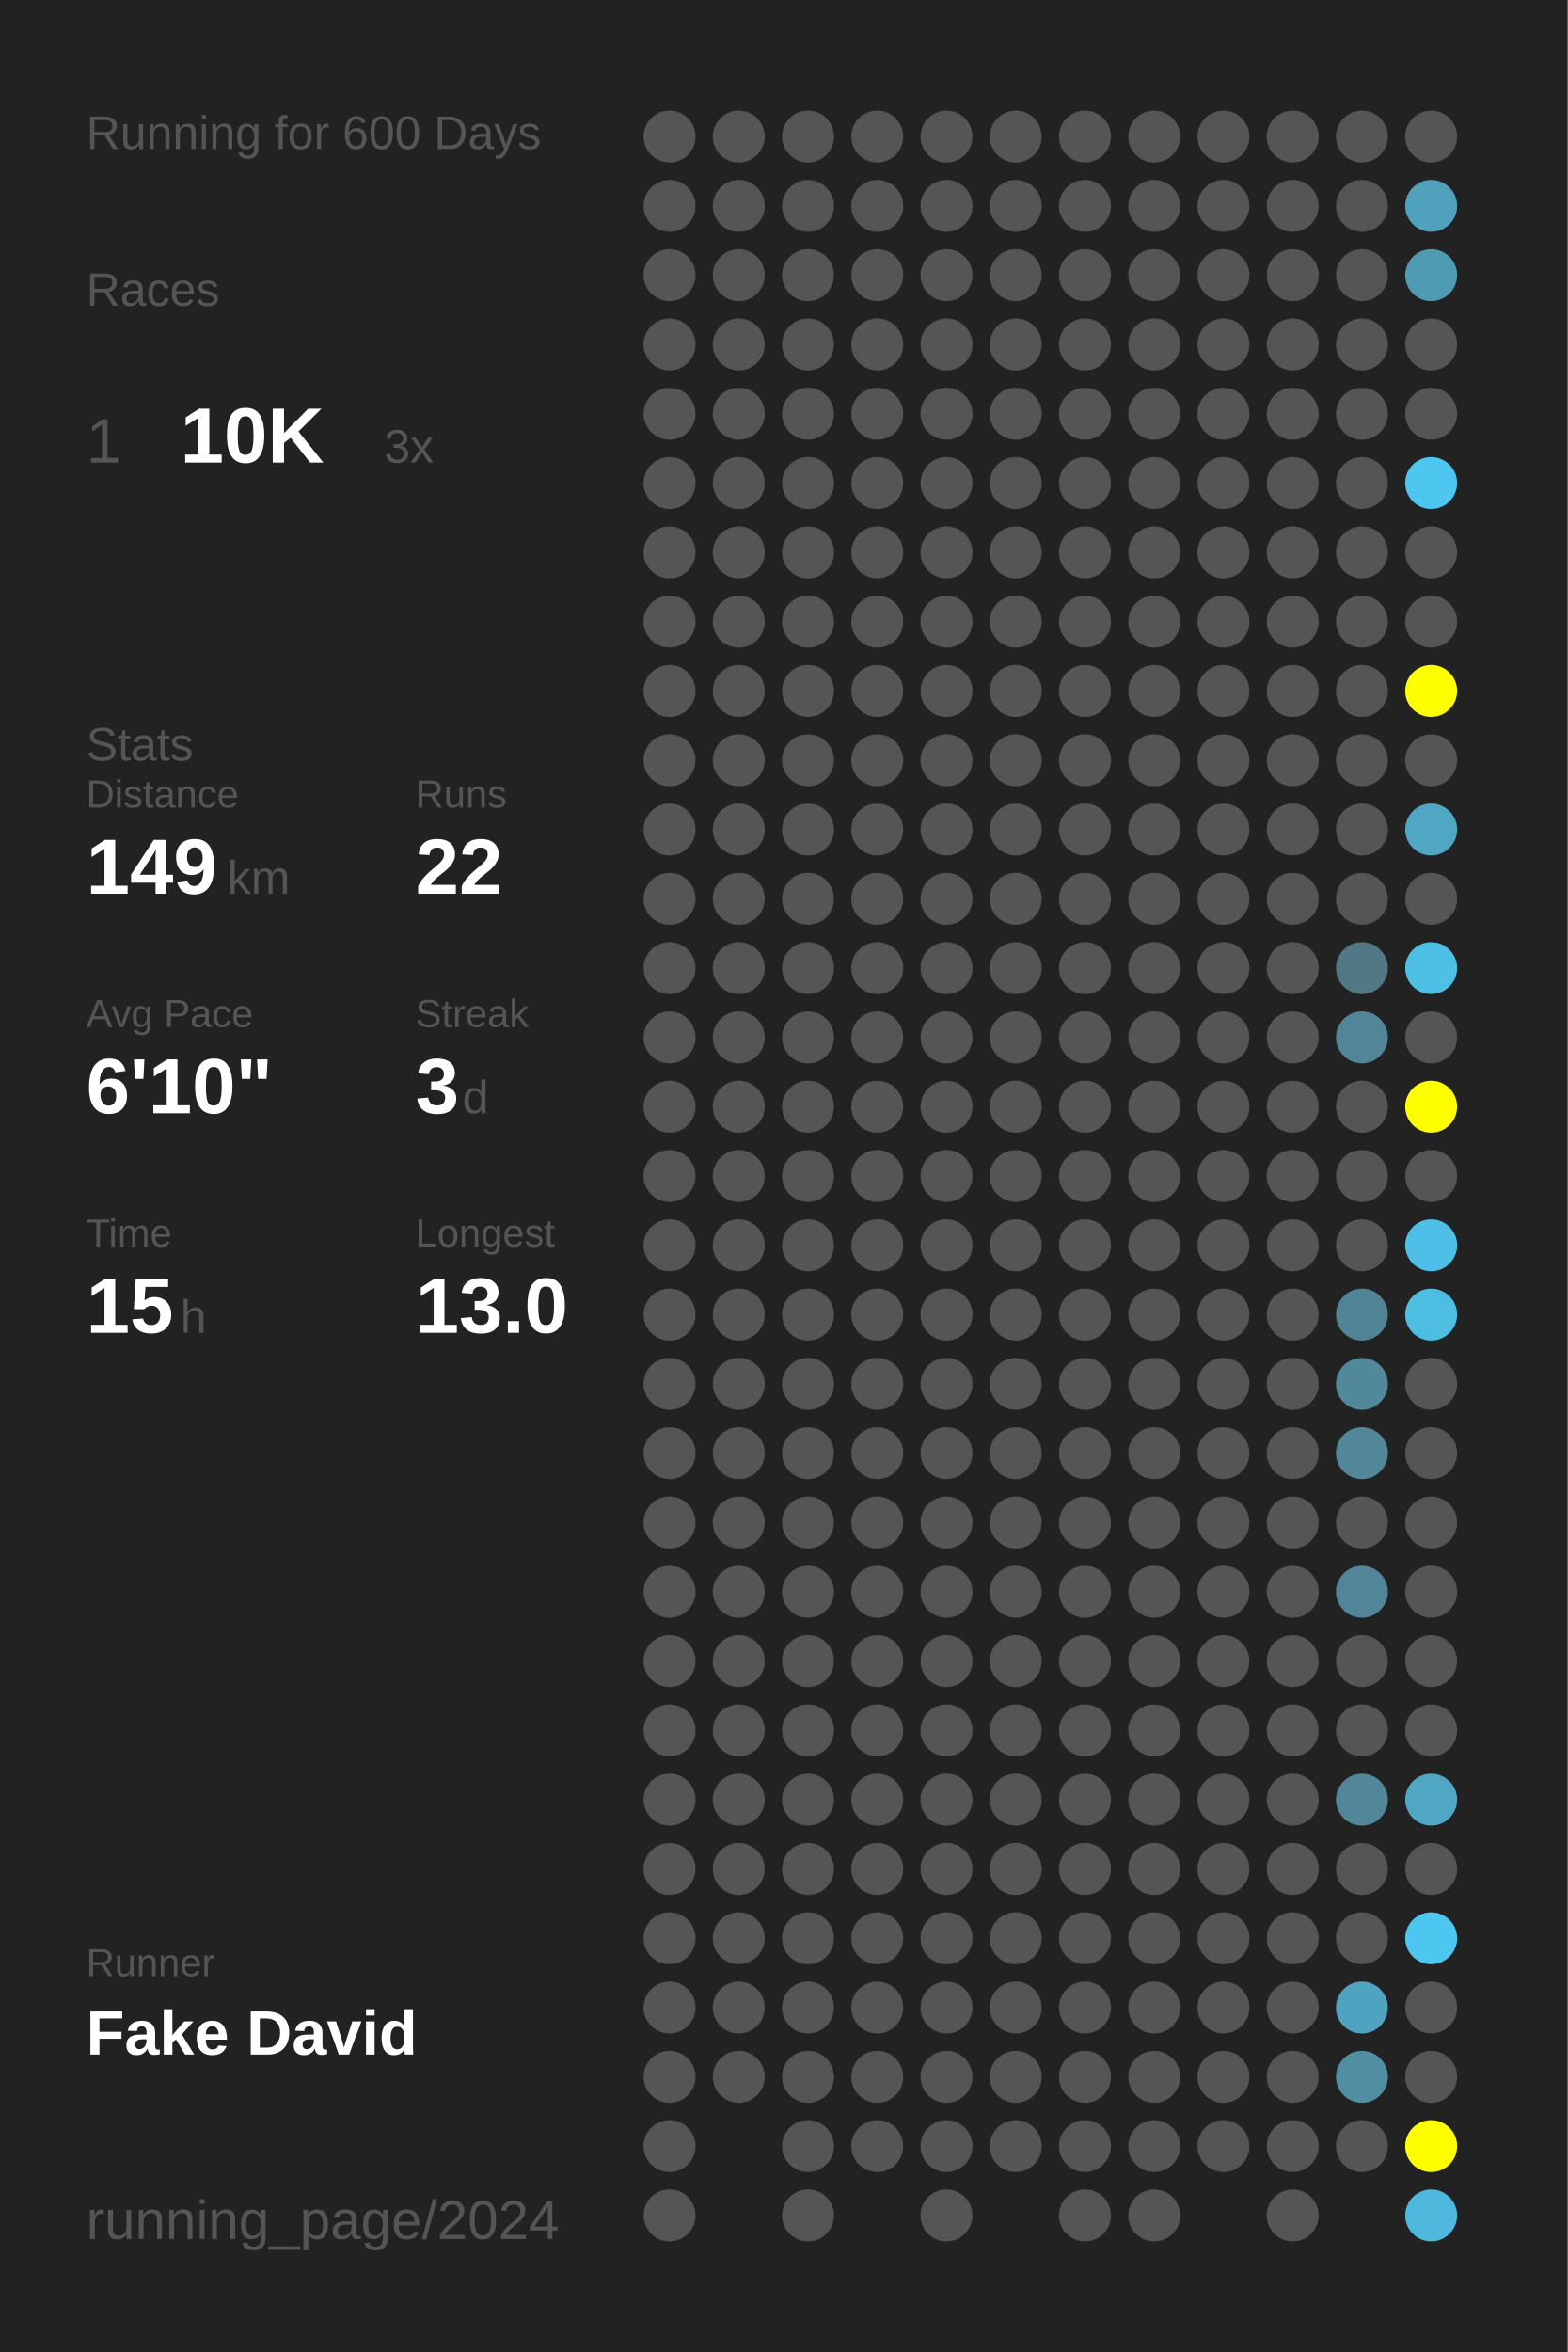
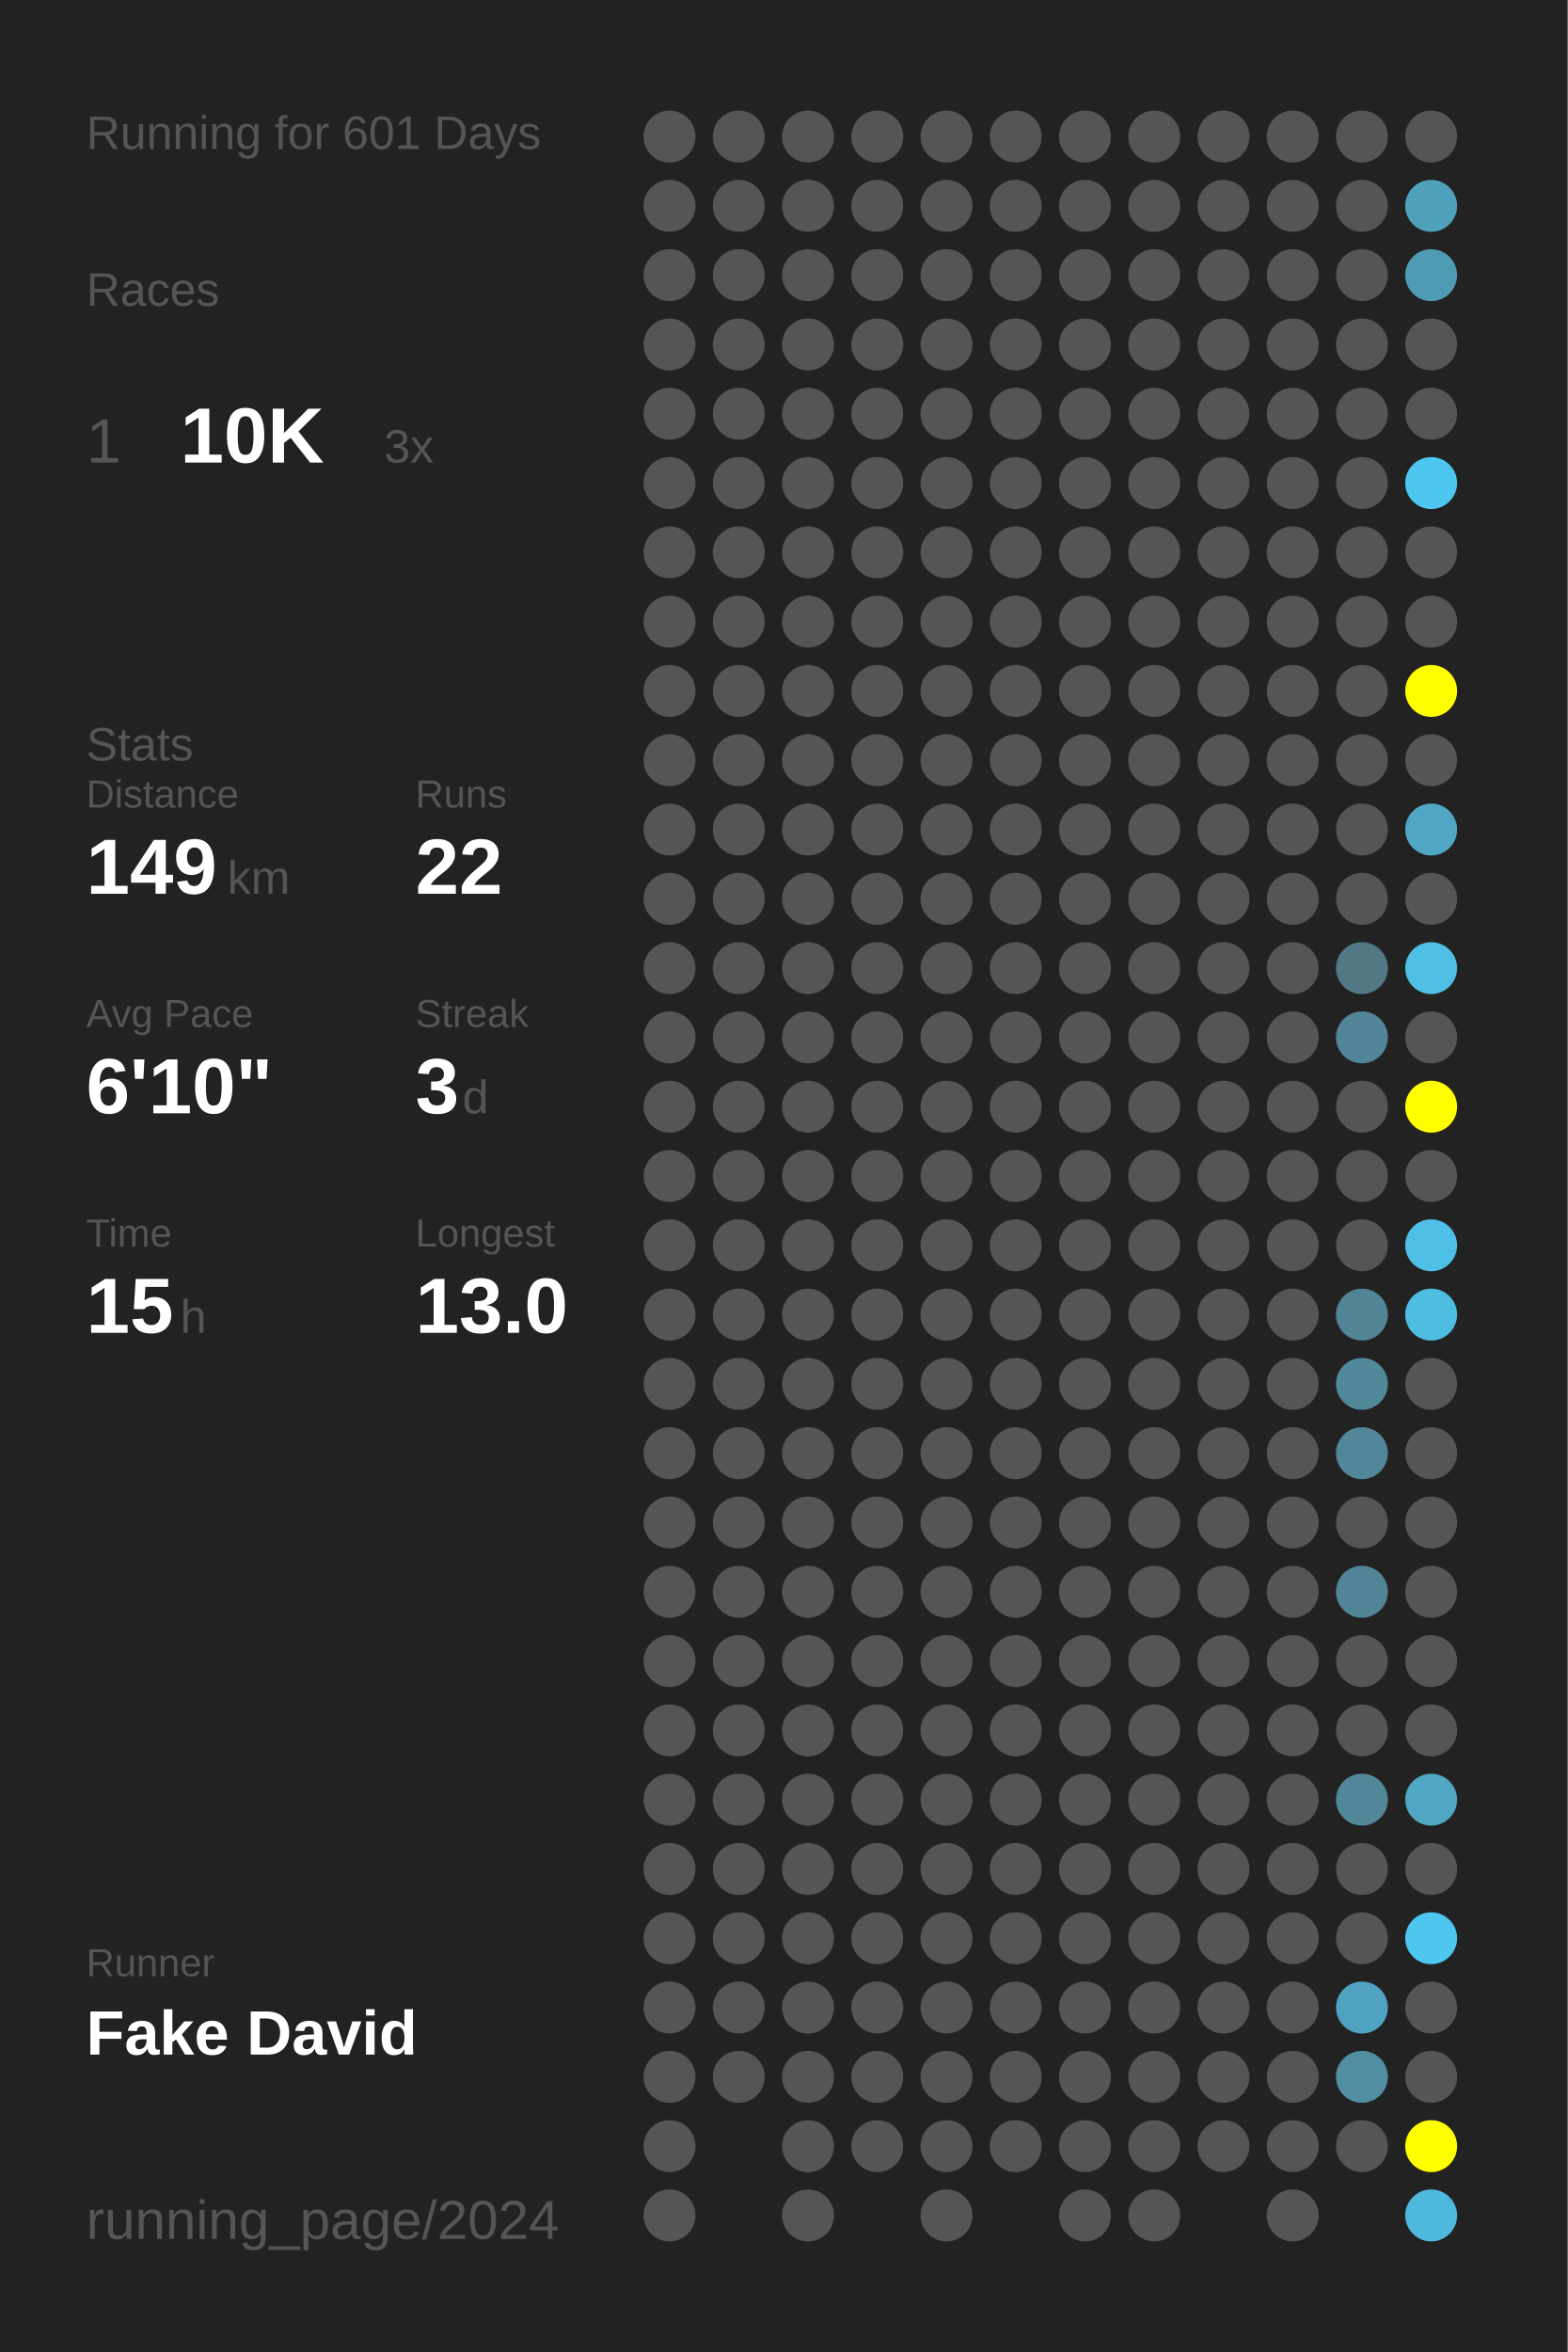
<svg xmlns="http://www.w3.org/2000/svg" baseProfile="full" height="300mm" version="1.1" viewBox="0,0,200,300" width="200mm">
  <defs />
  <rect fill="#222222" height="300" width="200" x="0" y="0" />
-   <text fill="#555555" style="font-size:6px; font-family:Arial;" x="11" y="19">Running for 600 Days</text>
+   <text fill="#555555" style="font-size:6px; font-family:Arial;" x="11" y="19">Running for 601 Days</text>
  <text fill="#555555" style="font-size:6px; font-family:Arial;" x="11" y="39">Races</text>
  <text fill="#555555" style="font-size:8px; font-family:Arial;" x="11" y="59">1</text>
  <text fill="#FFFFFF" style="font-size:10px; font-family:Arial; font-weight:bold;" x="23" y="59">10K</text>
  <text fill="#555555" style="font-size:6px; font-family:Arial;" x="49" y="59">3x</text>
  <text fill="#555555" style="font-size:6px; font-family:Arial;" x="11" y="97">Stats</text>
  <text fill="#555555" style="font-size:5px; font-family:Arial;" x="11" y="103">Distance</text>
  <text fill="#FFFFFF" style="font-size:10px; font-family:Arial; font-weight:bold;" x="11" y="114">149</text>
  <text fill="#555555" style="font-size:6px; font-family:Arial;" x="29" y="114">km</text>
  <text fill="#555555" style="font-size:5px; font-family:Arial;" x="53" y="103">Runs</text>
  <text fill="#FFFFFF" style="font-size:10px; font-family:Arial; font-weight:bold;" x="53" y="114">22</text>
  <text fill="#555555" style="font-size:5px; font-family:Arial;" x="11" y="131">Avg Pace</text>
  <text fill="#FFFFFF" style="font-size:10px; font-family:Arial; font-weight:bold;" x="11" y="142">6'10"</text>
  <text fill="#555555" style="font-size:5px; font-family:Arial;" x="53" y="131">Streak</text>
  <text fill="#FFFFFF" style="font-size:10px; font-family:Arial; font-weight:bold;" x="53" y="142">3</text>
  <text fill="#555555" style="font-size:6px; font-family:Arial;" x="59" y="142">d</text>
  <text fill="#555555" style="font-size:5px; font-family:Arial;" x="11" y="159">Time</text>
  <text fill="#FFFFFF" style="font-size:10px; font-family:Arial; font-weight:bold;" x="11" y="170">15</text>
  <text fill="#555555" style="font-size:6px; font-family:Arial;" x="23" y="170">h</text>
  <text fill="#555555" style="font-size:5px; font-family:Arial;" x="53" y="159">Longest</text>
  <text fill="#FFFFFF" style="font-size:10px; font-family:Arial; font-weight:bold;" x="53" y="170">13.0</text>
  <text fill="#555555" style="font-size:5px; font-family:Arial;" x="11" y="252.065">Runner</text>
  <text fill="#FFFFFF" style="font-size:8px; font-family:Arial; font-weight:bold;" x="11" y="262.065">Fake David</text>
  <text fill="#555555" style="font-size:7px; font-family:Arial;" x="11" y="285.581">running_page/2024</text>
  <circle cx="85.417" cy="17.419" fill="#555555" r="3.312" />
  <circle cx="85.417" cy="26.258" fill="#555555" r="3.312" />
  <circle cx="85.417" cy="35.097" fill="#555555" r="3.312" />
  <circle cx="85.417" cy="43.935" fill="#555555" r="3.312" />
  <circle cx="85.417" cy="52.774" fill="#555555" r="3.312" />
  <circle cx="85.417" cy="61.613" fill="#555555" r="3.312" />
  <circle cx="85.417" cy="70.452" fill="#555555" r="3.312" />
  <circle cx="85.417" cy="79.29" fill="#555555" r="3.312" />
  <circle cx="85.417" cy="88.129" fill="#555555" r="3.312" />
  <circle cx="85.417" cy="96.968" fill="#555555" r="3.312" />
  <circle cx="85.417" cy="105.806" fill="#555555" r="3.312" />
  <circle cx="85.417" cy="114.645" fill="#555555" r="3.312" />
  <circle cx="85.417" cy="123.484" fill="#555555" r="3.312" />
  <circle cx="85.417" cy="132.323" fill="#555555" r="3.312" />
  <circle cx="85.417" cy="141.161" fill="#555555" r="3.312" />
  <circle cx="85.417" cy="150" fill="#555555" r="3.312" />
  <circle cx="85.417" cy="158.839" fill="#555555" r="3.312" />
  <circle cx="85.417" cy="167.677" fill="#555555" r="3.312" />
  <circle cx="85.417" cy="176.516" fill="#555555" r="3.312" />
  <circle cx="85.417" cy="185.355" fill="#555555" r="3.312" />
  <circle cx="85.417" cy="194.194" fill="#555555" r="3.312" />
  <circle cx="85.417" cy="203.032" fill="#555555" r="3.312" />
  <circle cx="85.417" cy="211.871" fill="#555555" r="3.312" />
  <circle cx="85.417" cy="220.71" fill="#555555" r="3.312" />
  <circle cx="85.417" cy="229.548" fill="#555555" r="3.312" />
  <circle cx="85.417" cy="238.387" fill="#555555" r="3.312" />
  <circle cx="85.417" cy="247.226" fill="#555555" r="3.312" />
  <circle cx="85.417" cy="256.065" fill="#555555" r="3.312" />
  <circle cx="85.417" cy="264.903" fill="#555555" r="3.312" />
  <circle cx="85.417" cy="273.742" fill="#555555" r="3.312" />
  <circle cx="85.417" cy="282.581" fill="#555555" r="3.312" />
  <circle cx="94.25" cy="17.419" fill="#555555" r="3.312" />
  <circle cx="94.25" cy="26.258" fill="#555555" r="3.312" />
  <circle cx="94.25" cy="35.097" fill="#555555" r="3.312" />
  <circle cx="94.25" cy="43.935" fill="#555555" r="3.312" />
  <circle cx="94.25" cy="52.774" fill="#555555" r="3.312" />
  <circle cx="94.25" cy="61.613" fill="#555555" r="3.312" />
  <circle cx="94.25" cy="70.452" fill="#555555" r="3.312" />
  <circle cx="94.25" cy="79.29" fill="#555555" r="3.312" />
  <circle cx="94.25" cy="88.129" fill="#555555" r="3.312" />
  <circle cx="94.25" cy="96.968" fill="#555555" r="3.312" />
  <circle cx="94.25" cy="105.806" fill="#555555" r="3.312" />
  <circle cx="94.25" cy="114.645" fill="#555555" r="3.312" />
  <circle cx="94.25" cy="123.484" fill="#555555" r="3.312" />
  <circle cx="94.25" cy="132.323" fill="#555555" r="3.312" />
  <circle cx="94.25" cy="141.161" fill="#555555" r="3.312" />
  <circle cx="94.25" cy="150" fill="#555555" r="3.312" />
  <circle cx="94.25" cy="158.839" fill="#555555" r="3.312" />
  <circle cx="94.25" cy="167.677" fill="#555555" r="3.312" />
  <circle cx="94.25" cy="176.516" fill="#555555" r="3.312" />
  <circle cx="94.25" cy="185.355" fill="#555555" r="3.312" />
  <circle cx="94.25" cy="194.194" fill="#555555" r="3.312" />
  <circle cx="94.25" cy="203.032" fill="#555555" r="3.312" />
  <circle cx="94.25" cy="211.871" fill="#555555" r="3.312" />
  <circle cx="94.25" cy="220.71" fill="#555555" r="3.312" />
  <circle cx="94.25" cy="229.548" fill="#555555" r="3.312" />
  <circle cx="94.25" cy="238.387" fill="#555555" r="3.312" />
  <circle cx="94.25" cy="247.226" fill="#555555" r="3.312" />
  <circle cx="94.25" cy="256.065" fill="#555555" r="3.312" />
  <circle cx="94.25" cy="264.903" fill="#555555" r="3.312" />
  <circle cx="103.083" cy="17.419" fill="#555555" r="3.312" />
  <circle cx="103.083" cy="26.258" fill="#555555" r="3.312" />
  <circle cx="103.083" cy="35.097" fill="#555555" r="3.312" />
  <circle cx="103.083" cy="43.935" fill="#555555" r="3.312" />
  <circle cx="103.083" cy="52.774" fill="#555555" r="3.312" />
  <circle cx="103.083" cy="61.613" fill="#555555" r="3.312" />
  <circle cx="103.083" cy="70.452" fill="#555555" r="3.312" />
  <circle cx="103.083" cy="79.29" fill="#555555" r="3.312" />
  <circle cx="103.083" cy="88.129" fill="#555555" r="3.312" />
  <circle cx="103.083" cy="96.968" fill="#555555" r="3.312" />
  <circle cx="103.083" cy="105.806" fill="#555555" r="3.312" />
  <circle cx="103.083" cy="114.645" fill="#555555" r="3.312" />
  <circle cx="103.083" cy="123.484" fill="#555555" r="3.312" />
  <circle cx="103.083" cy="132.323" fill="#555555" r="3.312" />
  <circle cx="103.083" cy="141.161" fill="#555555" r="3.312" />
  <circle cx="103.083" cy="150" fill="#555555" r="3.312" />
  <circle cx="103.083" cy="158.839" fill="#555555" r="3.312" />
  <circle cx="103.083" cy="167.677" fill="#555555" r="3.312" />
  <circle cx="103.083" cy="176.516" fill="#555555" r="3.312" />
  <circle cx="103.083" cy="185.355" fill="#555555" r="3.312" />
  <circle cx="103.083" cy="194.194" fill="#555555" r="3.312" />
  <circle cx="103.083" cy="203.032" fill="#555555" r="3.312" />
  <circle cx="103.083" cy="211.871" fill="#555555" r="3.312" />
  <circle cx="103.083" cy="220.71" fill="#555555" r="3.312" />
  <circle cx="103.083" cy="229.548" fill="#555555" r="3.312" />
  <circle cx="103.083" cy="238.387" fill="#555555" r="3.312" />
  <circle cx="103.083" cy="247.226" fill="#555555" r="3.312" />
  <circle cx="103.083" cy="256.065" fill="#555555" r="3.312" />
  <circle cx="103.083" cy="264.903" fill="#555555" r="3.312" />
  <circle cx="103.083" cy="273.742" fill="#555555" r="3.312" />
  <circle cx="103.083" cy="282.581" fill="#555555" r="3.312" />
  <circle cx="111.917" cy="17.419" fill="#555555" r="3.312" />
  <circle cx="111.917" cy="26.258" fill="#555555" r="3.312" />
  <circle cx="111.917" cy="35.097" fill="#555555" r="3.312" />
  <circle cx="111.917" cy="43.935" fill="#555555" r="3.312" />
  <circle cx="111.917" cy="52.774" fill="#555555" r="3.312" />
  <circle cx="111.917" cy="61.613" fill="#555555" r="3.312" />
  <circle cx="111.917" cy="70.452" fill="#555555" r="3.312" />
  <circle cx="111.917" cy="79.29" fill="#555555" r="3.312" />
  <circle cx="111.917" cy="88.129" fill="#555555" r="3.312" />
  <circle cx="111.917" cy="96.968" fill="#555555" r="3.312" />
  <circle cx="111.917" cy="105.806" fill="#555555" r="3.312" />
  <circle cx="111.917" cy="114.645" fill="#555555" r="3.312" />
  <circle cx="111.917" cy="123.484" fill="#555555" r="3.312" />
  <circle cx="111.917" cy="132.323" fill="#555555" r="3.312" />
  <circle cx="111.917" cy="141.161" fill="#555555" r="3.312" />
  <circle cx="111.917" cy="150" fill="#555555" r="3.312" />
  <circle cx="111.917" cy="158.839" fill="#555555" r="3.312" />
  <circle cx="111.917" cy="167.677" fill="#555555" r="3.312" />
  <circle cx="111.917" cy="176.516" fill="#555555" r="3.312" />
  <circle cx="111.917" cy="185.355" fill="#555555" r="3.312" />
  <circle cx="111.917" cy="194.194" fill="#555555" r="3.312" />
  <circle cx="111.917" cy="203.032" fill="#555555" r="3.312" />
  <circle cx="111.917" cy="211.871" fill="#555555" r="3.312" />
  <circle cx="111.917" cy="220.71" fill="#555555" r="3.312" />
  <circle cx="111.917" cy="229.548" fill="#555555" r="3.312" />
  <circle cx="111.917" cy="238.387" fill="#555555" r="3.312" />
  <circle cx="111.917" cy="247.226" fill="#555555" r="3.312" />
  <circle cx="111.917" cy="256.065" fill="#555555" r="3.312" />
  <circle cx="111.917" cy="264.903" fill="#555555" r="3.312" />
  <circle cx="111.917" cy="273.742" fill="#555555" r="3.312" />
  <circle cx="120.75" cy="17.419" fill="#555555" r="3.312" />
  <circle cx="120.75" cy="26.258" fill="#555555" r="3.312" />
  <circle cx="120.75" cy="35.097" fill="#555555" r="3.312" />
  <circle cx="120.75" cy="43.935" fill="#555555" r="3.312" />
  <circle cx="120.75" cy="52.774" fill="#555555" r="3.312" />
  <circle cx="120.75" cy="61.613" fill="#555555" r="3.312" />
  <circle cx="120.75" cy="70.452" fill="#555555" r="3.312" />
  <circle cx="120.75" cy="79.29" fill="#555555" r="3.312" />
  <circle cx="120.75" cy="88.129" fill="#555555" r="3.312" />
  <circle cx="120.75" cy="96.968" fill="#555555" r="3.312" />
  <circle cx="120.75" cy="105.806" fill="#555555" r="3.312" />
  <circle cx="120.75" cy="114.645" fill="#555555" r="3.312" />
  <circle cx="120.75" cy="123.484" fill="#555555" r="3.312" />
  <circle cx="120.75" cy="132.323" fill="#555555" r="3.312" />
  <circle cx="120.75" cy="141.161" fill="#555555" r="3.312" />
  <circle cx="120.75" cy="150" fill="#555555" r="3.312" />
  <circle cx="120.75" cy="158.839" fill="#555555" r="3.312" />
  <circle cx="120.75" cy="167.677" fill="#555555" r="3.312" />
  <circle cx="120.75" cy="176.516" fill="#555555" r="3.312" />
  <circle cx="120.75" cy="185.355" fill="#555555" r="3.312" />
  <circle cx="120.75" cy="194.194" fill="#555555" r="3.312" />
  <circle cx="120.75" cy="203.032" fill="#555555" r="3.312" />
  <circle cx="120.75" cy="211.871" fill="#555555" r="3.312" />
  <circle cx="120.75" cy="220.71" fill="#555555" r="3.312" />
  <circle cx="120.75" cy="229.548" fill="#555555" r="3.312" />
  <circle cx="120.75" cy="238.387" fill="#555555" r="3.312" />
  <circle cx="120.75" cy="247.226" fill="#555555" r="3.312" />
  <circle cx="120.75" cy="256.065" fill="#555555" r="3.312" />
  <circle cx="120.75" cy="264.903" fill="#555555" r="3.312" />
  <circle cx="120.75" cy="273.742" fill="#555555" r="3.312" />
  <circle cx="120.75" cy="282.581" fill="#555555" r="3.312" />
  <circle cx="129.583" cy="17.419" fill="#555555" r="3.312" />
  <circle cx="129.583" cy="26.258" fill="#555555" r="3.312" />
  <circle cx="129.583" cy="35.097" fill="#555555" r="3.312" />
  <circle cx="129.583" cy="43.935" fill="#555555" r="3.312" />
  <circle cx="129.583" cy="52.774" fill="#555555" r="3.312" />
  <circle cx="129.583" cy="61.613" fill="#555555" r="3.312" />
  <circle cx="129.583" cy="70.452" fill="#555555" r="3.312" />
  <circle cx="129.583" cy="79.29" fill="#555555" r="3.312" />
  <circle cx="129.583" cy="88.129" fill="#555555" r="3.312" />
  <circle cx="129.583" cy="96.968" fill="#555555" r="3.312" />
  <circle cx="129.583" cy="105.806" fill="#555555" r="3.312" />
  <circle cx="129.583" cy="114.645" fill="#555555" r="3.312" />
  <circle cx="129.583" cy="123.484" fill="#555555" r="3.312" />
  <circle cx="129.583" cy="132.323" fill="#555555" r="3.312" />
  <circle cx="129.583" cy="141.161" fill="#555555" r="3.312" />
  <circle cx="129.583" cy="150" fill="#555555" r="3.312" />
  <circle cx="129.583" cy="158.839" fill="#555555" r="3.312" />
  <circle cx="129.583" cy="167.677" fill="#555555" r="3.312" />
  <circle cx="129.583" cy="176.516" fill="#555555" r="3.312" />
  <circle cx="129.583" cy="185.355" fill="#555555" r="3.312" />
  <circle cx="129.583" cy="194.194" fill="#555555" r="3.312" />
  <circle cx="129.583" cy="203.032" fill="#555555" r="3.312" />
  <circle cx="129.583" cy="211.871" fill="#555555" r="3.312" />
  <circle cx="129.583" cy="220.71" fill="#555555" r="3.312" />
  <circle cx="129.583" cy="229.548" fill="#555555" r="3.312" />
  <circle cx="129.583" cy="238.387" fill="#555555" r="3.312" />
  <circle cx="129.583" cy="247.226" fill="#555555" r="3.312" />
  <circle cx="129.583" cy="256.065" fill="#555555" r="3.312" />
  <circle cx="129.583" cy="264.903" fill="#555555" r="3.312" />
  <circle cx="129.583" cy="273.742" fill="#555555" r="3.312" />
  <circle cx="138.417" cy="17.419" fill="#555555" r="3.312" />
  <circle cx="138.417" cy="26.258" fill="#555555" r="3.312" />
  <circle cx="138.417" cy="35.097" fill="#555555" r="3.312" />
  <circle cx="138.417" cy="43.935" fill="#555555" r="3.312" />
  <circle cx="138.417" cy="52.774" fill="#555555" r="3.312" />
  <circle cx="138.417" cy="61.613" fill="#555555" r="3.312" />
  <circle cx="138.417" cy="70.452" fill="#555555" r="3.312" />
  <circle cx="138.417" cy="79.29" fill="#555555" r="3.312" />
  <circle cx="138.417" cy="88.129" fill="#555555" r="3.312" />
  <circle cx="138.417" cy="96.968" fill="#555555" r="3.312" />
  <circle cx="138.417" cy="105.806" fill="#555555" r="3.312" />
  <circle cx="138.417" cy="114.645" fill="#555555" r="3.312" />
  <circle cx="138.417" cy="123.484" fill="#555555" r="3.312" />
  <circle cx="138.417" cy="132.323" fill="#555555" r="3.312" />
  <circle cx="138.417" cy="141.161" fill="#555555" r="3.312" />
  <circle cx="138.417" cy="150" fill="#555555" r="3.312" />
  <circle cx="138.417" cy="158.839" fill="#555555" r="3.312" />
  <circle cx="138.417" cy="167.677" fill="#555555" r="3.312" />
  <circle cx="138.417" cy="176.516" fill="#555555" r="3.312" />
  <circle cx="138.417" cy="185.355" fill="#555555" r="3.312" />
  <circle cx="138.417" cy="194.194" fill="#555555" r="3.312" />
  <circle cx="138.417" cy="203.032" fill="#555555" r="3.312" />
  <circle cx="138.417" cy="211.871" fill="#555555" r="3.312" />
  <circle cx="138.417" cy="220.71" fill="#555555" r="3.312" />
  <circle cx="138.417" cy="229.548" fill="#555555" r="3.312" />
  <circle cx="138.417" cy="238.387" fill="#555555" r="3.312" />
  <circle cx="138.417" cy="247.226" fill="#555555" r="3.312" />
  <circle cx="138.417" cy="256.065" fill="#555555" r="3.312" />
  <circle cx="138.417" cy="264.903" fill="#555555" r="3.312" />
  <circle cx="138.417" cy="273.742" fill="#555555" r="3.312" />
  <circle cx="138.417" cy="282.581" fill="#555555" r="3.312" />
  <circle cx="147.25" cy="17.419" fill="#555555" r="3.312" />
  <circle cx="147.25" cy="26.258" fill="#555555" r="3.312" />
  <circle cx="147.25" cy="35.097" fill="#555555" r="3.312" />
  <circle cx="147.25" cy="43.935" fill="#555555" r="3.312" />
  <circle cx="147.25" cy="52.774" fill="#555555" r="3.312" />
  <circle cx="147.25" cy="61.613" fill="#555555" r="3.312" />
  <circle cx="147.25" cy="70.452" fill="#555555" r="3.312" />
  <circle cx="147.25" cy="79.29" fill="#555555" r="3.312" />
  <circle cx="147.25" cy="88.129" fill="#555555" r="3.312" />
  <circle cx="147.25" cy="96.968" fill="#555555" r="3.312" />
  <circle cx="147.25" cy="105.806" fill="#555555" r="3.312" />
  <circle cx="147.25" cy="114.645" fill="#555555" r="3.312" />
  <circle cx="147.25" cy="123.484" fill="#555555" r="3.312" />
  <circle cx="147.25" cy="132.323" fill="#555555" r="3.312" />
  <circle cx="147.25" cy="141.161" fill="#555555" r="3.312" />
  <circle cx="147.25" cy="150" fill="#555555" r="3.312" />
  <circle cx="147.25" cy="158.839" fill="#555555" r="3.312" />
  <circle cx="147.25" cy="167.677" fill="#555555" r="3.312" />
  <circle cx="147.25" cy="176.516" fill="#555555" r="3.312" />
  <circle cx="147.25" cy="185.355" fill="#555555" r="3.312" />
  <circle cx="147.25" cy="194.194" fill="#555555" r="3.312" />
  <circle cx="147.25" cy="203.032" fill="#555555" r="3.312" />
  <circle cx="147.25" cy="211.871" fill="#555555" r="3.312" />
  <circle cx="147.25" cy="220.71" fill="#555555" r="3.312" />
  <circle cx="147.25" cy="229.548" fill="#555555" r="3.312" />
  <circle cx="147.25" cy="238.387" fill="#555555" r="3.312" />
  <circle cx="147.25" cy="247.226" fill="#555555" r="3.312" />
  <circle cx="147.25" cy="256.065" fill="#555555" r="3.312" />
  <circle cx="147.25" cy="264.903" fill="#555555" r="3.312" />
  <circle cx="147.25" cy="273.742" fill="#555555" r="3.312" />
  <circle cx="147.25" cy="282.581" fill="#555555" r="3.312" />
  <circle cx="156.083" cy="17.419" fill="#555555" r="3.312" />
  <circle cx="156.083" cy="26.258" fill="#555555" r="3.312" />
  <circle cx="156.083" cy="35.097" fill="#555555" r="3.312" />
  <circle cx="156.083" cy="43.935" fill="#555555" r="3.312" />
  <circle cx="156.083" cy="52.774" fill="#555555" r="3.312" />
  <circle cx="156.083" cy="61.613" fill="#555555" r="3.312" />
  <circle cx="156.083" cy="70.452" fill="#555555" r="3.312" />
  <circle cx="156.083" cy="79.29" fill="#555555" r="3.312" />
  <circle cx="156.083" cy="88.129" fill="#555555" r="3.312" />
  <circle cx="156.083" cy="96.968" fill="#555555" r="3.312" />
  <circle cx="156.083" cy="105.806" fill="#555555" r="3.312" />
  <circle cx="156.083" cy="114.645" fill="#555555" r="3.312" />
  <circle cx="156.083" cy="123.484" fill="#555555" r="3.312" />
  <circle cx="156.083" cy="132.323" fill="#555555" r="3.312" />
  <circle cx="156.083" cy="141.161" fill="#555555" r="3.312" />
  <circle cx="156.083" cy="150" fill="#555555" r="3.312" />
  <circle cx="156.083" cy="158.839" fill="#555555" r="3.312" />
  <circle cx="156.083" cy="167.677" fill="#555555" r="3.312" />
  <circle cx="156.083" cy="176.516" fill="#555555" r="3.312" />
  <circle cx="156.083" cy="185.355" fill="#555555" r="3.312" />
  <circle cx="156.083" cy="194.194" fill="#555555" r="3.312" />
  <circle cx="156.083" cy="203.032" fill="#555555" r="3.312" />
  <circle cx="156.083" cy="211.871" fill="#555555" r="3.312" />
  <circle cx="156.083" cy="220.71" fill="#555555" r="3.312" />
  <circle cx="156.083" cy="229.548" fill="#555555" r="3.312" />
  <circle cx="156.083" cy="238.387" fill="#555555" r="3.312" />
  <circle cx="156.083" cy="247.226" fill="#555555" r="3.312" />
  <circle cx="156.083" cy="256.065" fill="#555555" r="3.312" />
  <circle cx="156.083" cy="264.903" fill="#555555" r="3.312" />
  <circle cx="156.083" cy="273.742" fill="#555555" r="3.312" />
  <circle cx="164.917" cy="17.419" fill="#555555" r="3.312" />
  <circle cx="164.917" cy="26.258" fill="#555555" r="3.312" />
  <circle cx="164.917" cy="35.097" fill="#555555" r="3.312" />
  <circle cx="164.917" cy="43.935" fill="#555555" r="3.312" />
  <circle cx="164.917" cy="52.774" fill="#555555" r="3.312" />
  <circle cx="164.917" cy="61.613" fill="#555555" r="3.312" />
  <circle cx="164.917" cy="70.452" fill="#555555" r="3.312" />
  <circle cx="164.917" cy="79.29" fill="#555555" r="3.312" />
  <circle cx="164.917" cy="88.129" fill="#555555" r="3.312" />
  <circle cx="164.917" cy="96.968" fill="#555555" r="3.312" />
  <circle cx="164.917" cy="105.806" fill="#555555" r="3.312" />
  <circle cx="164.917" cy="114.645" fill="#555555" r="3.312" />
  <circle cx="164.917" cy="123.484" fill="#555555" r="3.312" />
  <circle cx="164.917" cy="132.323" fill="#555555" r="3.312" />
  <circle cx="164.917" cy="141.161" fill="#555555" r="3.312" />
  <circle cx="164.917" cy="150" fill="#555555" r="3.312" />
  <circle cx="164.917" cy="158.839" fill="#555555" r="3.312" />
  <circle cx="164.917" cy="167.677" fill="#555555" r="3.312" />
  <circle cx="164.917" cy="176.516" fill="#555555" r="3.312" />
  <circle cx="164.917" cy="185.355" fill="#555555" r="3.312" />
  <circle cx="164.917" cy="194.194" fill="#555555" r="3.312" />
  <circle cx="164.917" cy="203.032" fill="#555555" r="3.312" />
  <circle cx="164.917" cy="211.871" fill="#555555" r="3.312" />
  <circle cx="164.917" cy="220.71" fill="#555555" r="3.312" />
  <circle cx="164.917" cy="229.548" fill="#555555" r="3.312" />
  <circle cx="164.917" cy="238.387" fill="#555555" r="3.312" />
  <circle cx="164.917" cy="247.226" fill="#555555" r="3.312" />
  <circle cx="164.917" cy="256.065" fill="#555555" r="3.312" />
  <circle cx="164.917" cy="264.903" fill="#555555" r="3.312" />
  <circle cx="164.917" cy="273.742" fill="#555555" r="3.312" />
  <circle cx="164.917" cy="282.581" fill="#555555" r="3.312" />
  <circle cx="173.75" cy="17.419" fill="#555555" r="3.312" />
  <circle cx="173.75" cy="26.258" fill="#555555" r="3.312" />
  <circle cx="173.75" cy="35.097" fill="#555555" r="3.312" />
  <circle cx="173.75" cy="43.935" fill="#555555" r="3.312" />
  <circle cx="173.75" cy="52.774" fill="#555555" r="3.312" />
  <circle cx="173.75" cy="61.613" fill="#555555" r="3.312" />
  <circle cx="173.75" cy="70.452" fill="#555555" r="3.312" />
  <circle cx="173.75" cy="79.29" fill="#555555" r="3.312" />
  <circle cx="173.75" cy="88.129" fill="#555555" r="3.312" />
  <circle cx="173.75" cy="96.968" fill="#555555" r="3.312" />
  <circle cx="173.75" cy="105.806" fill="#555555" r="3.312" />
  <circle cx="173.75" cy="114.645" fill="#555555" r="3.312" />
  <circle cx="173.75" cy="123.484" fill="#527885" r="3.312" />
  <circle cx="173.75" cy="132.323" fill="#518597" r="3.312" />
  <circle cx="173.75" cy="141.161" fill="#555555" r="3.312" />
  <circle cx="173.75" cy="150" fill="#555555" r="3.312" />
  <circle cx="173.75" cy="158.839" fill="#555555" r="3.312" />
  <circle cx="173.75" cy="167.677" fill="#518495" r="3.312" />
  <circle cx="173.75" cy="176.516" fill="#51889a" r="3.312" />
  <circle cx="173.75" cy="185.355" fill="#518799" r="3.312" />
  <circle cx="173.75" cy="194.194" fill="#555555" r="3.312" />
  <circle cx="173.75" cy="203.032" fill="#518597" r="3.312" />
  <circle cx="173.75" cy="211.871" fill="#555555" r="3.312" />
  <circle cx="173.75" cy="220.71" fill="#555555" r="3.312" />
  <circle cx="173.75" cy="229.548" fill="#518799" r="3.312" />
  <circle cx="173.75" cy="238.387" fill="#555555" r="3.312" />
  <circle cx="173.75" cy="247.226" fill="#555555" r="3.312" />
  <circle cx="173.75" cy="256.065" fill="#4fa3c0" r="3.312" />
  <circle cx="173.75" cy="264.903" fill="#518ea2" r="3.312" />
  <circle cx="173.75" cy="273.742" fill="#555555" r="3.312" />
  <circle cx="182.583" cy="17.419" fill="#555555" r="3.312" />
  <circle cx="182.583" cy="26.258" fill="#50a1bc" r="3.312" />
  <circle cx="182.583" cy="35.097" fill="#509bb4" r="3.312" />
  <circle cx="182.583" cy="43.935" fill="#555555" r="3.312" />
  <circle cx="182.583" cy="52.774" fill="#555555" r="3.312" />
  <circle cx="182.583" cy="61.613" fill="#4dc7f0" r="3.312" />
  <circle cx="182.583" cy="70.452" fill="#555555" r="3.312" />
  <circle cx="182.583" cy="79.29" fill="#555555" r="3.312" />
  <circle cx="182.583" cy="88.129" fill="#FFFF00" r="3.312" />
  <circle cx="182.583" cy="96.968" fill="#555555" r="3.312" />
  <circle cx="182.583" cy="105.806" fill="#4fa7c4" r="3.312" />
  <circle cx="182.583" cy="114.645" fill="#555555" r="3.312" />
  <circle cx="182.583" cy="123.484" fill="#4ebfe5" r="3.312" />
  <circle cx="182.583" cy="132.323" fill="#555555" r="3.312" />
  <circle cx="182.583" cy="141.161" fill="#FFFF00" r="3.312" />
  <circle cx="182.583" cy="150" fill="#555555" r="3.312" />
  <circle cx="182.583" cy="158.839" fill="#4ebfe6" r="3.312" />
  <circle cx="182.583" cy="167.677" fill="#4ebde2" r="3.312" />
  <circle cx="182.583" cy="176.516" fill="#555555" r="3.312" />
  <circle cx="182.583" cy="185.355" fill="#555555" r="3.312" />
  <circle cx="182.583" cy="194.194" fill="#555555" r="3.312" />
  <circle cx="182.583" cy="203.032" fill="#555555" r="3.312" />
  <circle cx="182.583" cy="211.871" fill="#555555" r="3.312" />
  <circle cx="182.583" cy="220.71" fill="#555555" r="3.312" />
  <circle cx="182.583" cy="229.548" fill="#4fa7c4" r="3.312" />
  <circle cx="182.583" cy="238.387" fill="#555555" r="3.312" />
  <circle cx="182.583" cy="247.226" fill="#4dc7f0" r="3.312" />
  <circle cx="182.583" cy="256.065" fill="#555555" r="3.312" />
  <circle cx="182.583" cy="264.903" fill="#555555" r="3.312" />
  <circle cx="182.583" cy="273.742" fill="#FFFF00" r="3.312" />
  <circle cx="182.583" cy="282.581" fill="#4eb9dd" r="3.312" />
</svg>
